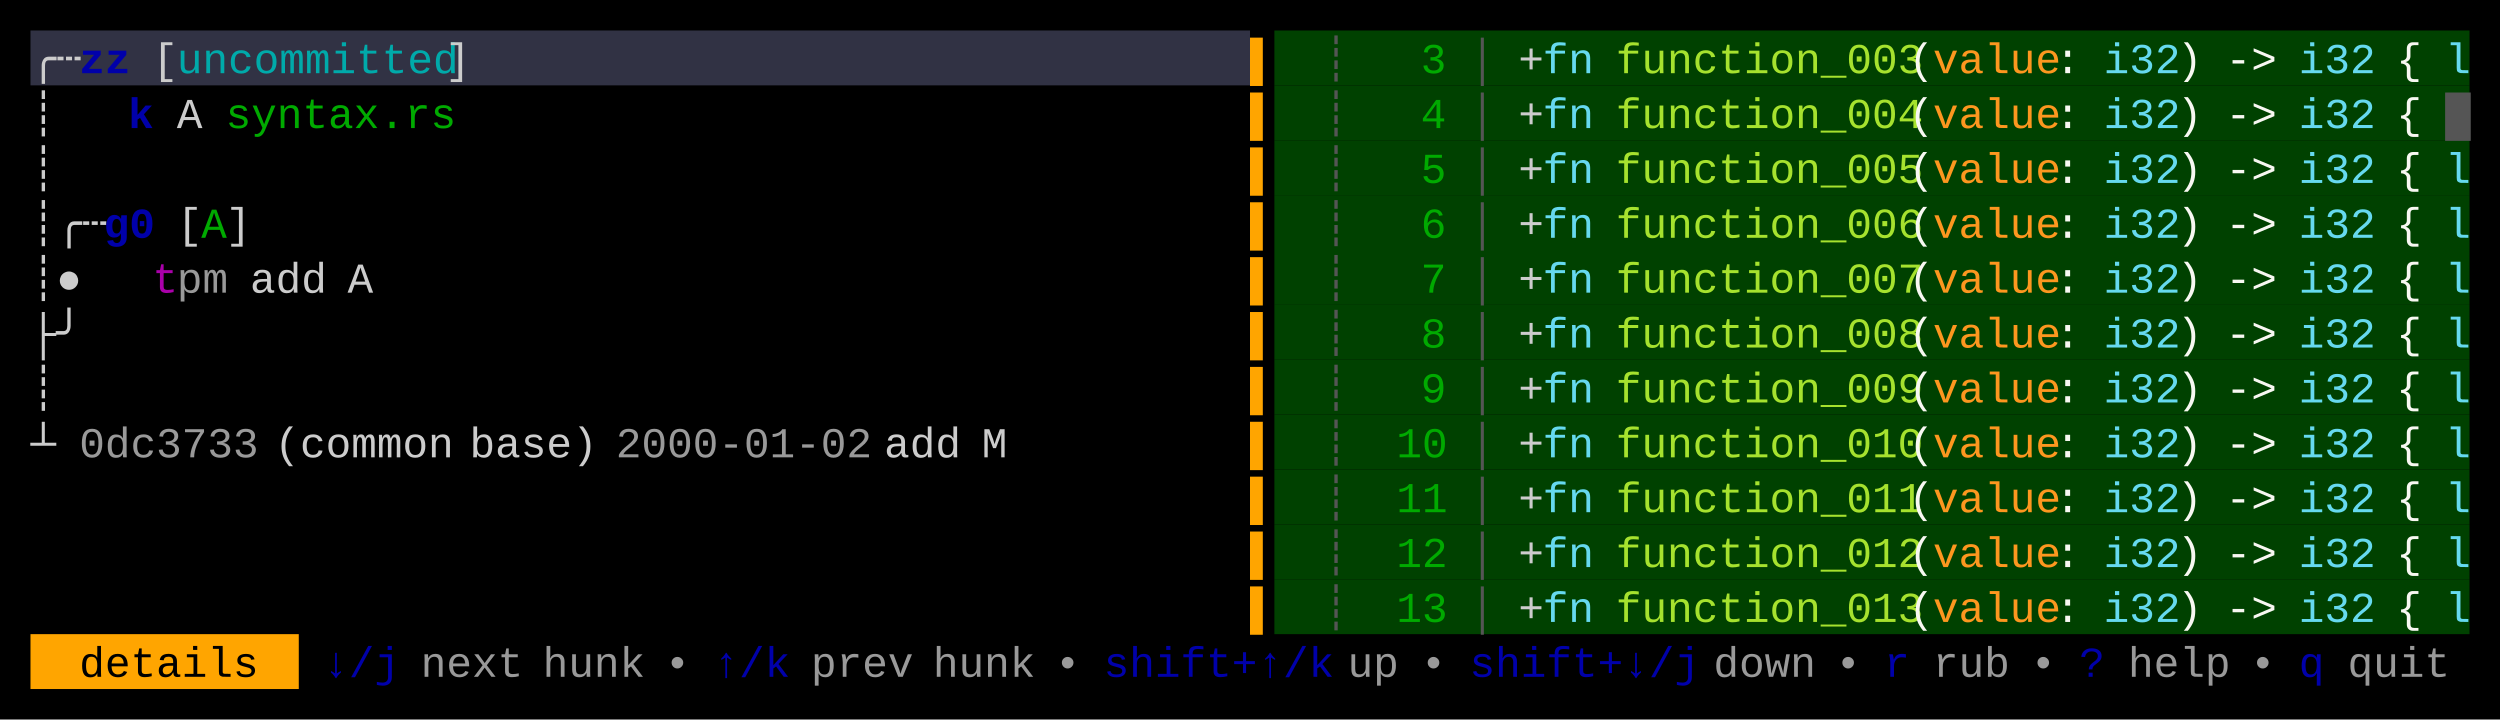
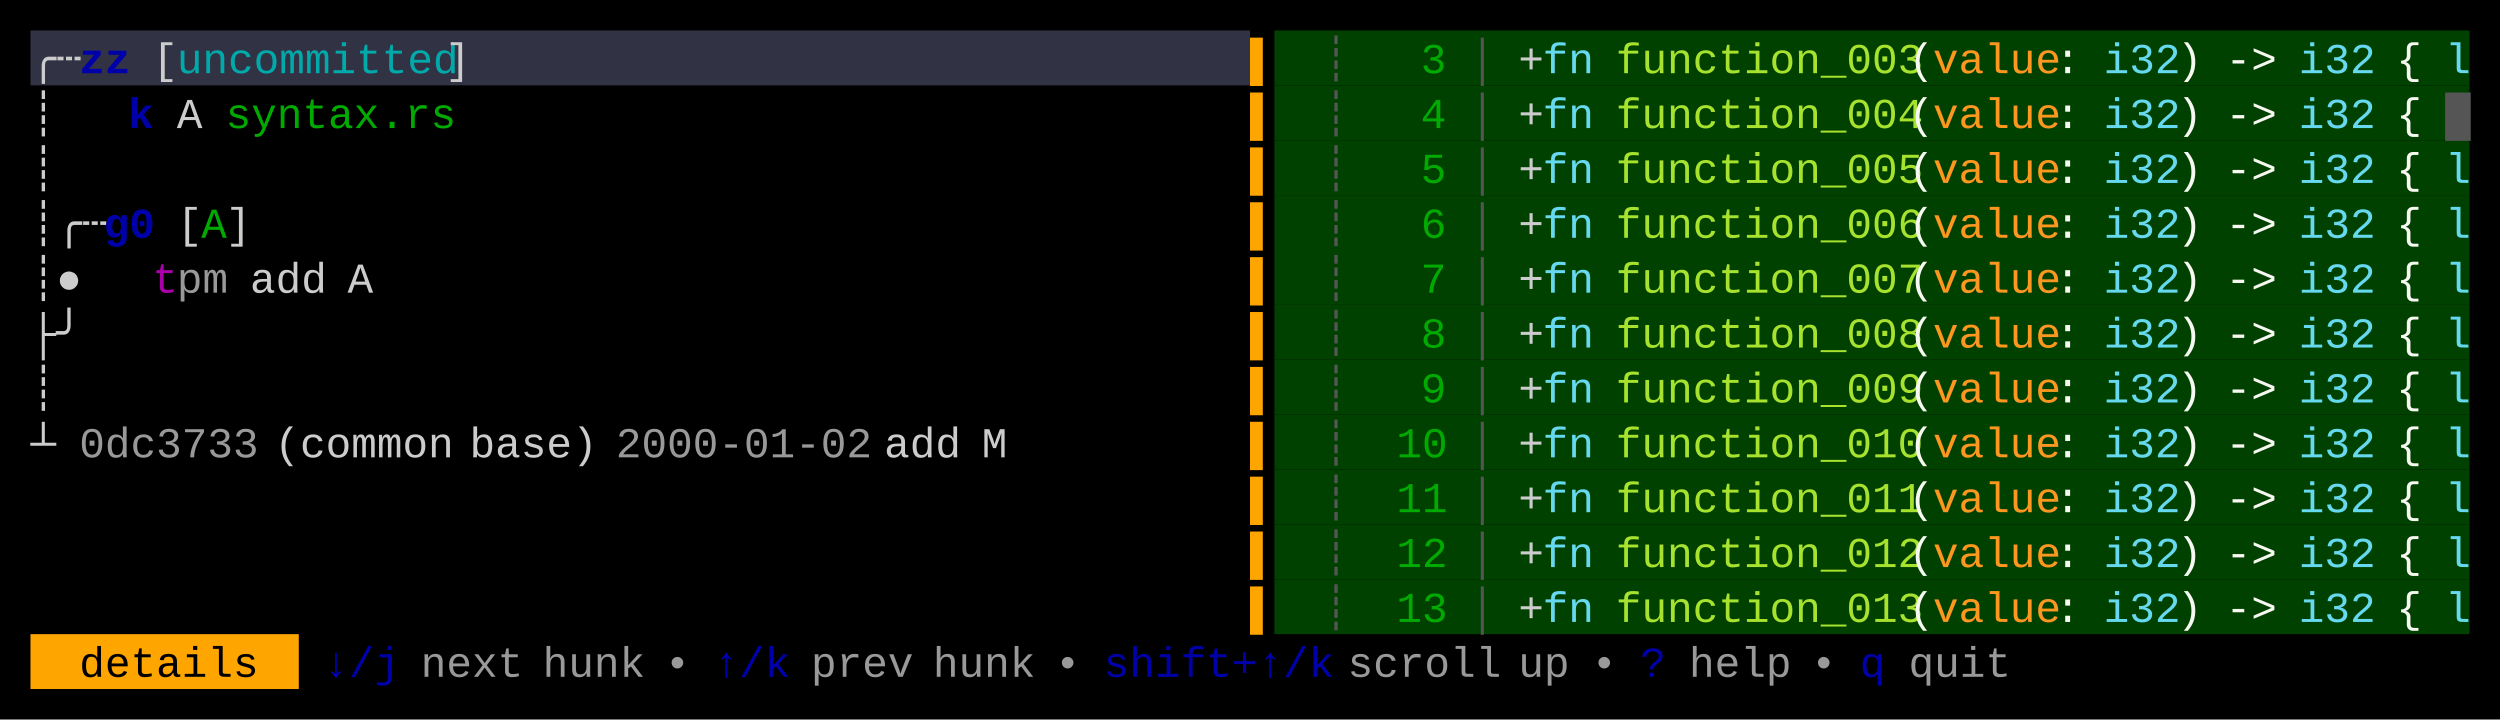
<svg xmlns="http://www.w3.org/2000/svg" width="820" height="236" viewBox="0 0 820 236">
  <rect x="0" y="0" width="820" height="236" fill="#000000" />
  <rect x="10" y="10" width="400" height="18" fill="#313244" />
  <rect x="418" y="10" width="392" height="18" fill="#004100" />
  <rect x="418" y="28" width="392" height="18" fill="#004100" />
  <rect x="418" y="46" width="392" height="18" fill="#004100" />
  <rect x="418" y="64" width="392" height="18" fill="#004100" />
  <rect x="418" y="82" width="392" height="18" fill="#004100" />
  <rect x="418" y="100" width="392" height="18" fill="#004100" />
  <rect x="418" y="118" width="392" height="18" fill="#004100" />
  <rect x="418" y="136" width="392" height="18" fill="#004100" />
  <rect x="418" y="154" width="392" height="18" fill="#004100" />
  <rect x="418" y="172" width="392" height="18" fill="#004100" />
  <rect x="418" y="190" width="392" height="18" fill="#004100" />
  <rect x="10" y="208" width="88" height="18" fill="#FFA500" />
  <g font-family="Menlo, Monaco, 'Courier New', monospace" font-size="14" xml:space="preserve">
    <text x="10 18" y="24" style="fill:#CCCCCC;">╭┄</text>
    <text x="26 34" y="24" style="fill:#0000AA;font-weight:bold;">zz</text>
    <text x="50" y="24" style="fill:#CCCCCC;">[</text>
    <text x="58 66 74 82 90 98 106 114 122 130 138" y="24" style="fill:#00AAAA;">uncommitted</text>
    <text x="146" y="24" style="fill:#CCCCCC;">]</text>
    <text x="410" y="24" style="fill:#FFA500;">▌</text>
    <text x="434" y="24" style="fill:#555555;">┊</text>
    <text x="466" y="24" style="fill:#00AA00;">3</text>
    <text x="482" y="24" style="fill:#555555;">│</text>
    <text x="498" y="24" style="fill:#CCCCCC;">+</text>
    <text x="506 514" y="24" style="fill:#66D9EF;">fn</text>
    <text x="530 538 546 554 562 570 578 586 594 602 610 618" y="24" style="fill:#A6E22E;">function_003</text>
    <text x="626" y="24" style="fill:#F8F8F2;">(</text>
    <text x="634 642 650 658 666" y="24" style="fill:#FD971F;">value</text>
    <text x="674" y="24" style="fill:#F8F8F2;">:</text>
    <text x="690 698 706" y="24" style="fill:#66D9EF;">i32</text>
    <text x="714" y="24" style="fill:#F8F8F2;">)</text>
    <text x="730 738" y="24" style="fill:#F8F8F2;">-&gt;</text>
    <text x="754 762 770" y="24" style="fill:#66D9EF;">i32</text>
    <text x="786" y="24" style="fill:#F8F8F2;">{</text>
    <text x="802" y="24" style="fill:#66D9EF;">l</text>
    <text x="10" y="42" style="fill:#CCCCCC;">┊</text>
    <text x="42" y="42" style="fill:#0000AA;font-weight:bold;">k</text>
    <text x="58" y="42" style="fill:#CCCCCC;">A</text>
    <text x="74 82 90 98 106 114 122 130 138" y="42" style="fill:#00AA00;">syntax.rs</text>
    <text x="410" y="42" style="fill:#FFA500;">▌</text>
    <text x="434" y="42" style="fill:#555555;">┊</text>
    <text x="466" y="42" style="fill:#00AA00;">4</text>
    <text x="482" y="42" style="fill:#555555;">│</text>
    <text x="498" y="42" style="fill:#CCCCCC;">+</text>
    <text x="506 514" y="42" style="fill:#66D9EF;">fn</text>
    <text x="530 538 546 554 562 570 578 586 594 602 610 618" y="42" style="fill:#A6E22E;">function_004</text>
    <text x="626" y="42" style="fill:#F8F8F2;">(</text>
    <text x="634 642 650 658 666" y="42" style="fill:#FD971F;">value</text>
    <text x="674" y="42" style="fill:#F8F8F2;">:</text>
    <text x="690 698 706" y="42" style="fill:#66D9EF;">i32</text>
    <text x="714" y="42" style="fill:#F8F8F2;">)</text>
    <text x="730 738" y="42" style="fill:#F8F8F2;">-&gt;</text>
    <text x="754 762 770" y="42" style="fill:#66D9EF;">i32</text>
    <text x="786" y="42" style="fill:#F8F8F2;">{</text>
    <text x="802" y="42" style="fill:#555555;">█</text>
    <text x="10" y="60" style="fill:#CCCCCC;">┊</text>
    <text x="410" y="60" style="fill:#FFA500;">▌</text>
    <text x="434" y="60" style="fill:#555555;">┊</text>
    <text x="466" y="60" style="fill:#00AA00;">5</text>
    <text x="482" y="60" style="fill:#555555;">│</text>
    <text x="498" y="60" style="fill:#CCCCCC;">+</text>
    <text x="506 514" y="60" style="fill:#66D9EF;">fn</text>
    <text x="530 538 546 554 562 570 578 586 594 602 610 618" y="60" style="fill:#A6E22E;">function_005</text>
    <text x="626" y="60" style="fill:#F8F8F2;">(</text>
    <text x="634 642 650 658 666" y="60" style="fill:#FD971F;">value</text>
    <text x="674" y="60" style="fill:#F8F8F2;">:</text>
    <text x="690 698 706" y="60" style="fill:#66D9EF;">i32</text>
    <text x="714" y="60" style="fill:#F8F8F2;">)</text>
    <text x="730 738" y="60" style="fill:#F8F8F2;">-&gt;</text>
    <text x="754 762 770" y="60" style="fill:#66D9EF;">i32</text>
    <text x="786" y="60" style="fill:#F8F8F2;">{</text>
    <text x="802" y="60" style="fill:#66D9EF;">l</text>
    <text x="10 18 26" y="78" style="fill:#CCCCCC;">┊╭┄</text>
    <text x="34 42" y="78" style="fill:#0000AA;font-weight:bold;">g0</text>
    <text x="58" y="78" style="fill:#CCCCCC;">[</text>
    <text x="66" y="78" style="fill:#00AA00;">A</text>
    <text x="74" y="78" style="fill:#CCCCCC;">]</text>
    <text x="410" y="78" style="fill:#FFA500;">▌</text>
    <text x="434" y="78" style="fill:#555555;">┊</text>
    <text x="466" y="78" style="fill:#00AA00;">6</text>
    <text x="482" y="78" style="fill:#555555;">│</text>
    <text x="498" y="78" style="fill:#CCCCCC;">+</text>
    <text x="506 514" y="78" style="fill:#66D9EF;">fn</text>
    <text x="530 538 546 554 562 570 578 586 594 602 610 618" y="78" style="fill:#A6E22E;">function_006</text>
    <text x="626" y="78" style="fill:#F8F8F2;">(</text>
    <text x="634 642 650 658 666" y="78" style="fill:#FD971F;">value</text>
    <text x="674" y="78" style="fill:#F8F8F2;">:</text>
    <text x="690 698 706" y="78" style="fill:#66D9EF;">i32</text>
    <text x="714" y="78" style="fill:#F8F8F2;">)</text>
    <text x="730 738" y="78" style="fill:#F8F8F2;">-&gt;</text>
    <text x="754 762 770" y="78" style="fill:#66D9EF;">i32</text>
    <text x="786" y="78" style="fill:#F8F8F2;">{</text>
    <text x="802" y="78" style="fill:#66D9EF;">l</text>
    <text x="10 18" y="96" style="fill:#CCCCCC;">┊●</text>
    <text x="50" y="96" style="fill:#AA00AA;">t</text>
    <text x="58 66" y="96" style="fill:#CCCCCC;opacity:0.75;">pm</text>
    <text x="82 90 98" y="96" style="fill:#CCCCCC;">add</text>
    <text x="114" y="96" style="fill:#CCCCCC;">A</text>
    <text x="410" y="96" style="fill:#FFA500;">▌</text>
    <text x="434" y="96" style="fill:#555555;">┊</text>
    <text x="466" y="96" style="fill:#00AA00;">7</text>
    <text x="482" y="96" style="fill:#555555;">│</text>
    <text x="498" y="96" style="fill:#CCCCCC;">+</text>
    <text x="506 514" y="96" style="fill:#66D9EF;">fn</text>
    <text x="530 538 546 554 562 570 578 586 594 602 610 618" y="96" style="fill:#A6E22E;">function_007</text>
    <text x="626" y="96" style="fill:#F8F8F2;">(</text>
    <text x="634 642 650 658 666" y="96" style="fill:#FD971F;">value</text>
    <text x="674" y="96" style="fill:#F8F8F2;">:</text>
    <text x="690 698 706" y="96" style="fill:#66D9EF;">i32</text>
    <text x="714" y="96" style="fill:#F8F8F2;">)</text>
    <text x="730 738" y="96" style="fill:#F8F8F2;">-&gt;</text>
    <text x="754 762 770" y="96" style="fill:#66D9EF;">i32</text>
    <text x="786" y="96" style="fill:#F8F8F2;">{</text>
    <text x="802" y="96" style="fill:#66D9EF;">l</text>
    <text x="10 18" y="114" style="fill:#CCCCCC;">├╯</text>
    <text x="410" y="114" style="fill:#FFA500;">▌</text>
    <text x="434" y="114" style="fill:#555555;">┊</text>
    <text x="466" y="114" style="fill:#00AA00;">8</text>
    <text x="482" y="114" style="fill:#555555;">│</text>
    <text x="498" y="114" style="fill:#CCCCCC;">+</text>
    <text x="506 514" y="114" style="fill:#66D9EF;">fn</text>
    <text x="530 538 546 554 562 570 578 586 594 602 610 618" y="114" style="fill:#A6E22E;">function_008</text>
    <text x="626" y="114" style="fill:#F8F8F2;">(</text>
    <text x="634 642 650 658 666" y="114" style="fill:#FD971F;">value</text>
    <text x="674" y="114" style="fill:#F8F8F2;">:</text>
    <text x="690 698 706" y="114" style="fill:#66D9EF;">i32</text>
    <text x="714" y="114" style="fill:#F8F8F2;">)</text>
    <text x="730 738" y="114" style="fill:#F8F8F2;">-&gt;</text>
    <text x="754 762 770" y="114" style="fill:#66D9EF;">i32</text>
    <text x="786" y="114" style="fill:#F8F8F2;">{</text>
    <text x="802" y="114" style="fill:#66D9EF;">l</text>
    <text x="10" y="132" style="fill:#CCCCCC;">┊</text>
    <text x="410" y="132" style="fill:#FFA500;">▌</text>
    <text x="434" y="132" style="fill:#555555;">┊</text>
    <text x="466" y="132" style="fill:#00AA00;">9</text>
    <text x="482" y="132" style="fill:#555555;">│</text>
    <text x="498" y="132" style="fill:#CCCCCC;">+</text>
    <text x="506 514" y="132" style="fill:#66D9EF;">fn</text>
    <text x="530 538 546 554 562 570 578 586 594 602 610 618" y="132" style="fill:#A6E22E;">function_009</text>
    <text x="626" y="132" style="fill:#F8F8F2;">(</text>
    <text x="634 642 650 658 666" y="132" style="fill:#FD971F;">value</text>
    <text x="674" y="132" style="fill:#F8F8F2;">:</text>
    <text x="690 698 706" y="132" style="fill:#66D9EF;">i32</text>
    <text x="714" y="132" style="fill:#F8F8F2;">)</text>
    <text x="730 738" y="132" style="fill:#F8F8F2;">-&gt;</text>
    <text x="754 762 770" y="132" style="fill:#66D9EF;">i32</text>
    <text x="786" y="132" style="fill:#F8F8F2;">{</text>
    <text x="802" y="132" style="fill:#66D9EF;">l</text>
    <text x="10" y="150" style="fill:#CCCCCC;">┴</text>
    <text x="26 34 42 50 58 66 74" y="150" style="fill:#CCCCCC;opacity:0.75;">0dc3733</text>
    <text x="90 98 106 114 122 130 138" y="150" style="fill:#CCCCCC;">(common</text>
    <text x="154 162 170 178 186" y="150" style="fill:#CCCCCC;">base)</text>
    <text x="202 210 218 226 234 242 250 258 266 274" y="150" style="fill:#CCCCCC;opacity:0.75;">2000-01-02</text>
    <text x="290 298 306" y="150" style="fill:#CCCCCC;">add</text>
    <text x="322" y="150" style="fill:#CCCCCC;">M</text>
    <text x="410" y="150" style="fill:#FFA500;">▌</text>
    <text x="434" y="150" style="fill:#555555;">┊</text>
    <text x="458 466" y="150" style="fill:#00AA00;">10</text>
    <text x="482" y="150" style="fill:#555555;">│</text>
    <text x="498" y="150" style="fill:#CCCCCC;">+</text>
    <text x="506 514" y="150" style="fill:#66D9EF;">fn</text>
    <text x="530 538 546 554 562 570 578 586 594 602 610 618" y="150" style="fill:#A6E22E;">function_010</text>
    <text x="626" y="150" style="fill:#F8F8F2;">(</text>
    <text x="634 642 650 658 666" y="150" style="fill:#FD971F;">value</text>
    <text x="674" y="150" style="fill:#F8F8F2;">:</text>
    <text x="690 698 706" y="150" style="fill:#66D9EF;">i32</text>
    <text x="714" y="150" style="fill:#F8F8F2;">)</text>
    <text x="730 738" y="150" style="fill:#F8F8F2;">-&gt;</text>
    <text x="754 762 770" y="150" style="fill:#66D9EF;">i32</text>
    <text x="786" y="150" style="fill:#F8F8F2;">{</text>
    <text x="802" y="150" style="fill:#66D9EF;">l</text>
    <text x="410" y="168" style="fill:#FFA500;">▌</text>
    <text x="434" y="168" style="fill:#555555;">┊</text>
    <text x="458 466" y="168" style="fill:#00AA00;">11</text>
    <text x="482" y="168" style="fill:#555555;">│</text>
    <text x="498" y="168" style="fill:#CCCCCC;">+</text>
    <text x="506 514" y="168" style="fill:#66D9EF;">fn</text>
    <text x="530 538 546 554 562 570 578 586 594 602 610 618" y="168" style="fill:#A6E22E;">function_011</text>
    <text x="626" y="168" style="fill:#F8F8F2;">(</text>
    <text x="634 642 650 658 666" y="168" style="fill:#FD971F;">value</text>
    <text x="674" y="168" style="fill:#F8F8F2;">:</text>
    <text x="690 698 706" y="168" style="fill:#66D9EF;">i32</text>
    <text x="714" y="168" style="fill:#F8F8F2;">)</text>
    <text x="730 738" y="168" style="fill:#F8F8F2;">-&gt;</text>
    <text x="754 762 770" y="168" style="fill:#66D9EF;">i32</text>
    <text x="786" y="168" style="fill:#F8F8F2;">{</text>
    <text x="802" y="168" style="fill:#66D9EF;">l</text>
    <text x="410" y="186" style="fill:#FFA500;">▌</text>
    <text x="434" y="186" style="fill:#555555;">┊</text>
    <text x="458 466" y="186" style="fill:#00AA00;">12</text>
    <text x="482" y="186" style="fill:#555555;">│</text>
    <text x="498" y="186" style="fill:#CCCCCC;">+</text>
    <text x="506 514" y="186" style="fill:#66D9EF;">fn</text>
    <text x="530 538 546 554 562 570 578 586 594 602 610 618" y="186" style="fill:#A6E22E;">function_012</text>
    <text x="626" y="186" style="fill:#F8F8F2;">(</text>
    <text x="634 642 650 658 666" y="186" style="fill:#FD971F;">value</text>
    <text x="674" y="186" style="fill:#F8F8F2;">:</text>
    <text x="690 698 706" y="186" style="fill:#66D9EF;">i32</text>
    <text x="714" y="186" style="fill:#F8F8F2;">)</text>
    <text x="730 738" y="186" style="fill:#F8F8F2;">-&gt;</text>
    <text x="754 762 770" y="186" style="fill:#66D9EF;">i32</text>
    <text x="786" y="186" style="fill:#F8F8F2;">{</text>
    <text x="802" y="186" style="fill:#66D9EF;">l</text>
    <text x="410" y="204" style="fill:#FFA500;">▌</text>
    <text x="434" y="204" style="fill:#555555;">┊</text>
    <text x="458 466" y="204" style="fill:#00AA00;">13</text>
    <text x="482" y="204" style="fill:#555555;">│</text>
    <text x="498" y="204" style="fill:#CCCCCC;">+</text>
    <text x="506 514" y="204" style="fill:#66D9EF;">fn</text>
    <text x="530 538 546 554 562 570 578 586 594 602 610 618" y="204" style="fill:#A6E22E;">function_013</text>
    <text x="626" y="204" style="fill:#F8F8F2;">(</text>
    <text x="634 642 650 658 666" y="204" style="fill:#FD971F;">value</text>
    <text x="674" y="204" style="fill:#F8F8F2;">:</text>
    <text x="690 698 706" y="204" style="fill:#66D9EF;">i32</text>
    <text x="714" y="204" style="fill:#F8F8F2;">)</text>
    <text x="730 738" y="204" style="fill:#F8F8F2;">-&gt;</text>
    <text x="754 762 770" y="204" style="fill:#66D9EF;">i32</text>
    <text x="786" y="204" style="fill:#F8F8F2;">{</text>
    <text x="802" y="204" style="fill:#66D9EF;">l</text>
    <text x="26 34 42 50 58 66 74" y="222" style="fill:#000000;">details</text>
    <text x="106 114 122" y="222" style="fill:#0000AA;">↓/j</text>
    <text x="138 146 154 162" y="222" style="fill:#CCCCCC;opacity:0.75;">next</text>
    <text x="178 186 194 202" y="222" style="fill:#CCCCCC;opacity:0.75;">hunk</text>
    <text x="218" y="222" style="fill:#CCCCCC;opacity:0.75;">•</text>
    <text x="234 242 250" y="222" style="fill:#0000AA;">↑/k</text>
    <text x="266 274 282 290" y="222" style="fill:#CCCCCC;opacity:0.75;">prev</text>
    <text x="306 314 322 330" y="222" style="fill:#CCCCCC;opacity:0.75;">hunk</text>
    <text x="346" y="222" style="fill:#CCCCCC;opacity:0.75;">•</text>
    <text x="362 370 378 386 394 402 410 418 426" y="222" style="fill:#0000AA;">shift+↑/k</text>
-     <text x="442 450" y="222" style="fill:#CCCCCC;opacity:0.75;">up</text>
-     <text x="466" y="222" style="fill:#CCCCCC;opacity:0.75;">•</text>
-     <text x="482 490 498 506 514 522 530 538 546" y="222" style="fill:#0000AA;">shift+↓/j</text>
-     <text x="562 570 578 586" y="222" style="fill:#CCCCCC;opacity:0.75;">down</text>
-     <text x="602" y="222" style="fill:#CCCCCC;opacity:0.75;">•</text>
-     <text x="618" y="222" style="fill:#0000AA;">r</text>
-     <text x="634 642 650" y="222" style="fill:#CCCCCC;opacity:0.75;">rub</text>
-     <text x="666" y="222" style="fill:#CCCCCC;opacity:0.75;">•</text>
-     <text x="682" y="222" style="fill:#0000AA;">?</text>
-     <text x="698 706 714 722" y="222" style="fill:#CCCCCC;opacity:0.75;">help</text>
-     <text x="738" y="222" style="fill:#CCCCCC;opacity:0.75;">•</text>
-     <text x="754" y="222" style="fill:#0000AA;">q</text>
-     <text x="770 778 786 794" y="222" style="fill:#CCCCCC;opacity:0.75;">quit</text>
+     <text x="442 450 458 466 474 482" y="222" style="fill:#CCCCCC;opacity:0.75;">scroll</text>
+     <text x="498 506" y="222" style="fill:#CCCCCC;opacity:0.75;">up</text>
+     <text x="522" y="222" style="fill:#CCCCCC;opacity:0.75;">•</text>
+     <text x="538" y="222" style="fill:#0000AA;">?</text>
+     <text x="554 562 570 578" y="222" style="fill:#CCCCCC;opacity:0.75;">help</text>
+     <text x="594" y="222" style="fill:#CCCCCC;opacity:0.75;">•</text>
+     <text x="610" y="222" style="fill:#0000AA;">q</text>
+     <text x="626 634 642 650" y="222" style="fill:#CCCCCC;opacity:0.75;">quit</text>
  </g>
</svg>
